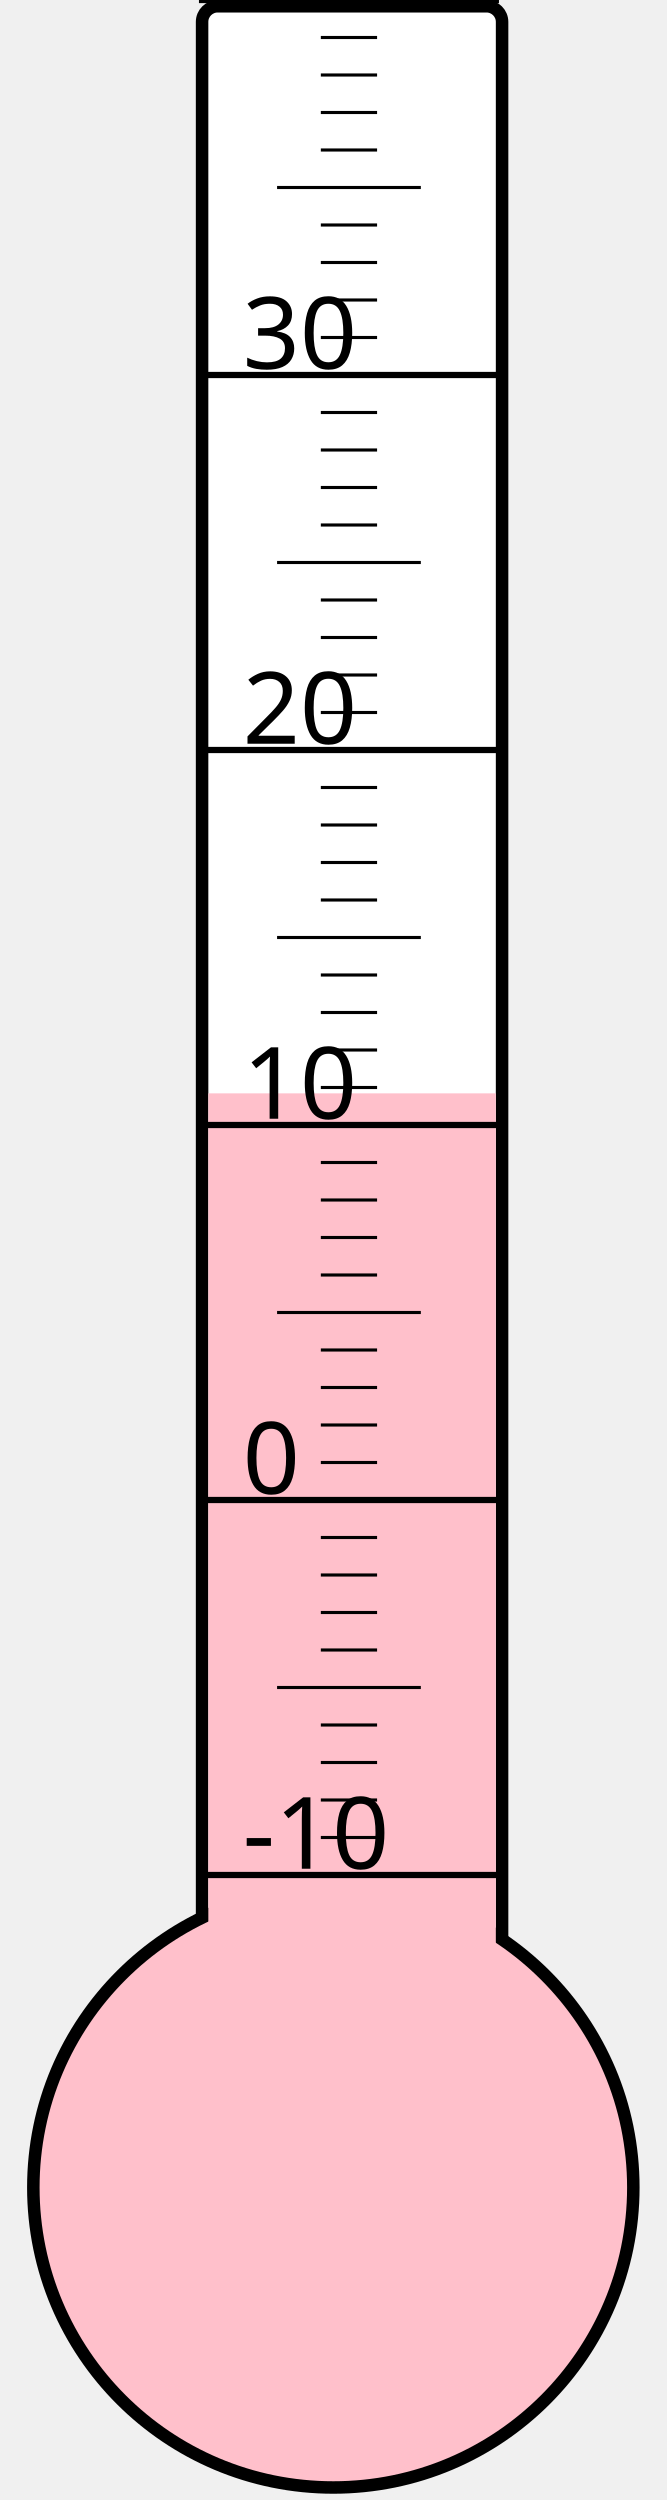
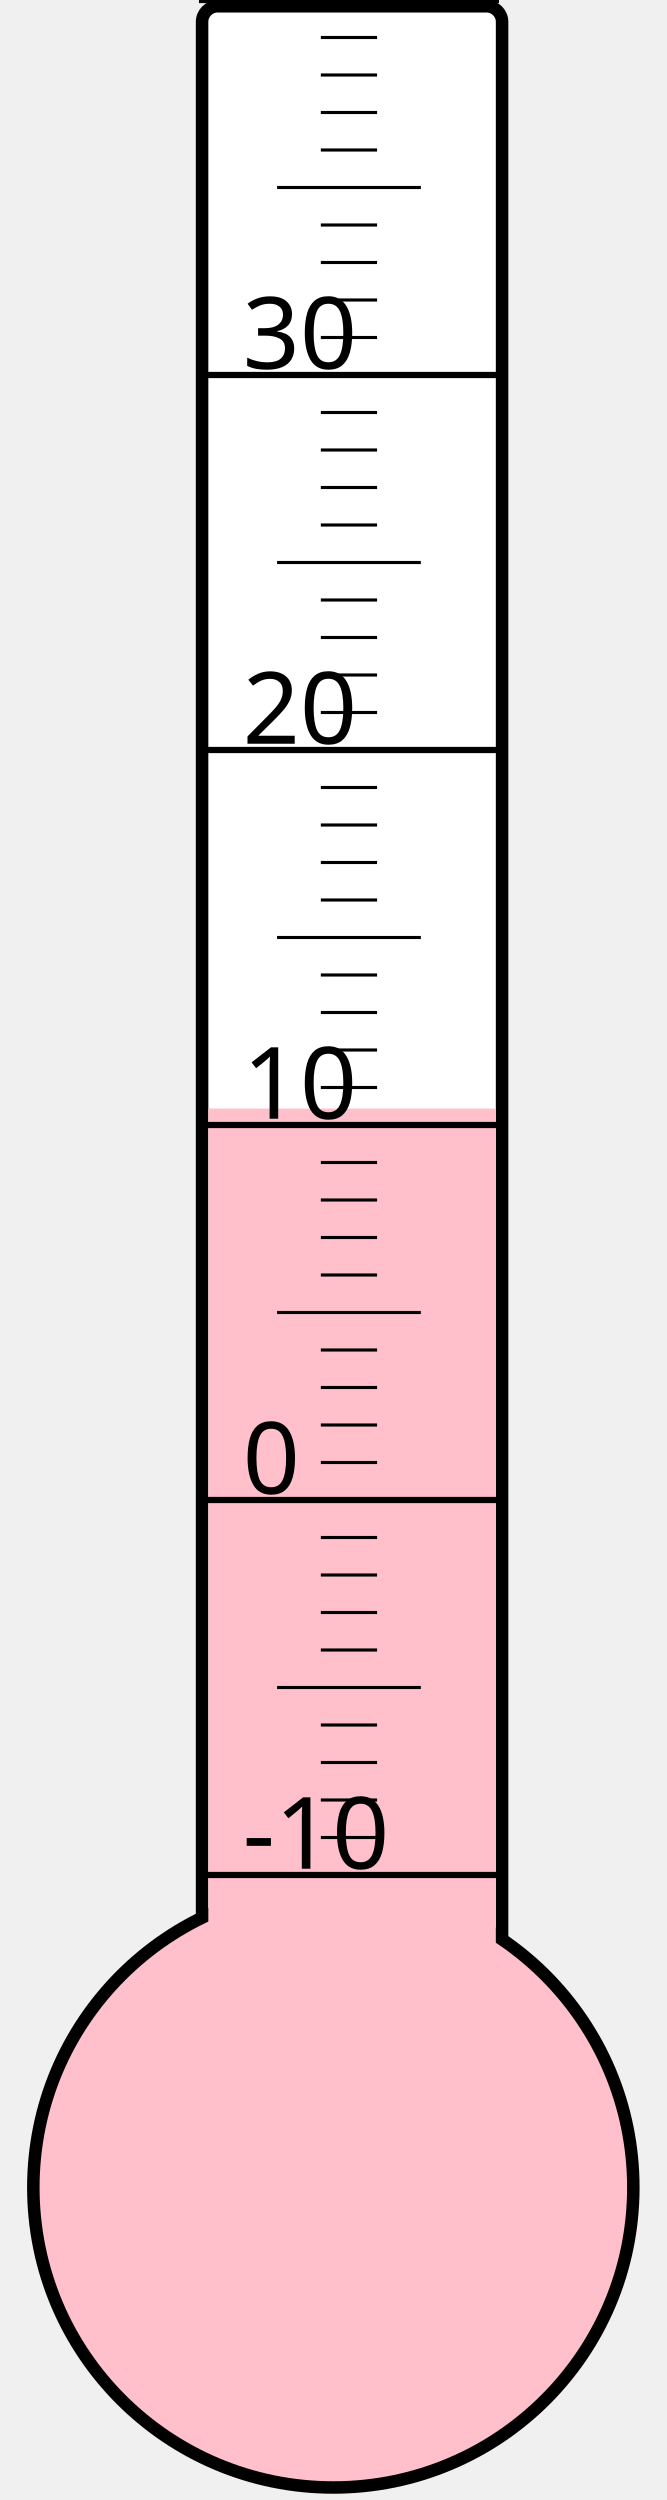
<svg xmlns="http://www.w3.org/2000/svg" width="40px" height="150px" viewBox="0 0 200 800">
  <rect width="200" height="800" x="0" y="0" style="fill: #ffffeb; fill-opacity: 0;" />
  <rect width="96" height="680" x="58" y="2" rx="5" ry="5" style="fill: white; fill-opacity: 1; stroke: black; stroke-width: 4;" />
  <circle cx="100" cy="700" r="96" style="fill: pink; stroke: black; stroke-width: 4;" />
-   <rect width="92" height="350.125" x="60" y="349.875" style="fill: pink; fill-opacity: 1; stroke-width: 0;" />
+   <rect width="92" height="345.25" x="60" y="354.75" style="fill: pink; fill-opacity: 1; stroke-width: 0;" />
  <text x="71" y="598" style="font-family: sans-serif; font-size: 24pt;">-10</text>
  <text x="71" y="478" style="font-family: sans-serif; font-size: 24pt;">0</text>
  <text x="71" y="358" style="font-family: sans-serif; font-size: 24pt;">10</text>
  <text x="71" y="238" style="font-family: sans-serif; font-size: 24pt;">20</text>
  <text x="71" y="118" style="font-family: sans-serif; font-size: 24pt;">30</text>
  <g style="stroke: black;">
    <line x1="57" y1="600" x2="153" y2="600" style="stroke-width: 2;" />
    <line x1="96" y1="588" x2="114" y2="588" style="stroke-width: 1;" />
    <line x1="96" y1="576" x2="114" y2="576" style="stroke-width: 1;" />
    <line x1="96" y1="564" x2="114" y2="564" style="stroke-width: 1;" />
    <line x1="96" y1="552" x2="114" y2="552" style="stroke-width: 1;" />
    <line x1="82" y1="540" x2="128" y2="540" style="stroke-width: 1;" />
    <line x1="96" y1="528" x2="114" y2="528" style="stroke-width: 1;" />
    <line x1="96" y1="516" x2="114" y2="516" style="stroke-width: 1;" />
    <line x1="96" y1="504" x2="114" y2="504" style="stroke-width: 1;" />
    <line x1="96" y1="492" x2="114" y2="492" style="stroke-width: 1;" />
    <line x1="57" y1="480" x2="153" y2="480" style="stroke-width: 2;" />
    <line x1="96" y1="468" x2="114" y2="468" style="stroke-width: 1;" />
    <line x1="96" y1="456" x2="114" y2="456" style="stroke-width: 1;" />
    <line x1="96" y1="444" x2="114" y2="444" style="stroke-width: 1;" />
    <line x1="96" y1="432" x2="114" y2="432" style="stroke-width: 1;" />
    <line x1="82" y1="420" x2="128" y2="420" style="stroke-width: 1;" />
    <line x1="96" y1="408" x2="114" y2="408" style="stroke-width: 1;" />
    <line x1="96" y1="396" x2="114" y2="396" style="stroke-width: 1;" />
    <line x1="96" y1="384" x2="114" y2="384" style="stroke-width: 1;" />
    <line x1="96" y1="372" x2="114" y2="372" style="stroke-width: 1;" />
    <line x1="57" y1="360" x2="153" y2="360" style="stroke-width: 2;" />
    <line x1="96" y1="348" x2="114" y2="348" style="stroke-width: 1;" />
    <line x1="96" y1="336" x2="114" y2="336" style="stroke-width: 1;" />
    <line x1="96" y1="324" x2="114" y2="324" style="stroke-width: 1;" />
    <line x1="96" y1="312" x2="114" y2="312" style="stroke-width: 1;" />
    <line x1="82" y1="300" x2="128" y2="300" style="stroke-width: 1;" />
    <line x1="96" y1="288" x2="114" y2="288" style="stroke-width: 1;" />
    <line x1="96" y1="276" x2="114" y2="276" style="stroke-width: 1;" />
    <line x1="96" y1="264" x2="114" y2="264" style="stroke-width: 1;" />
    <line x1="96" y1="252" x2="114" y2="252" style="stroke-width: 1;" />
    <line x1="57" y1="240" x2="153" y2="240" style="stroke-width: 2;" />
    <line x1="96" y1="228" x2="114" y2="228" style="stroke-width: 1;" />
    <line x1="96" y1="216" x2="114" y2="216" style="stroke-width: 1;" />
    <line x1="96" y1="204" x2="114" y2="204" style="stroke-width: 1;" />
    <line x1="96" y1="192" x2="114" y2="192" style="stroke-width: 1;" />
    <line x1="82" y1="180" x2="128" y2="180" style="stroke-width: 1;" />
    <line x1="96" y1="168" x2="114" y2="168" style="stroke-width: 1;" />
    <line x1="96" y1="156" x2="114" y2="156" style="stroke-width: 1;" />
    <line x1="96" y1="144" x2="114" y2="144" style="stroke-width: 1;" />
    <line x1="96" y1="132" x2="114" y2="132" style="stroke-width: 1;" />
    <line x1="57" y1="120" x2="153" y2="120" style="stroke-width: 2;" />
    <line x1="96" y1="108" x2="114" y2="108" style="stroke-width: 1;" />
    <line x1="96" y1="96" x2="114" y2="96" style="stroke-width: 1;" />
    <line x1="96" y1="84" x2="114" y2="84" style="stroke-width: 1;" />
    <line x1="96" y1="72" x2="114" y2="72" style="stroke-width: 1;" />
    <line x1="82" y1="60" x2="128" y2="60" style="stroke-width: 1;" />
    <line x1="96" y1="48" x2="114" y2="48" style="stroke-width: 1;" />
    <line x1="96" y1="36" x2="114" y2="36" style="stroke-width: 1;" />
    <line x1="96" y1="24" x2="114" y2="24" style="stroke-width: 1;" />
    <line x1="96" y1="12" x2="114" y2="12" style="stroke-width: 1;" />
    <line x1="57" y1="0" x2="153" y2="0" style="stroke-width: 2;" />
  </g>
</svg>
